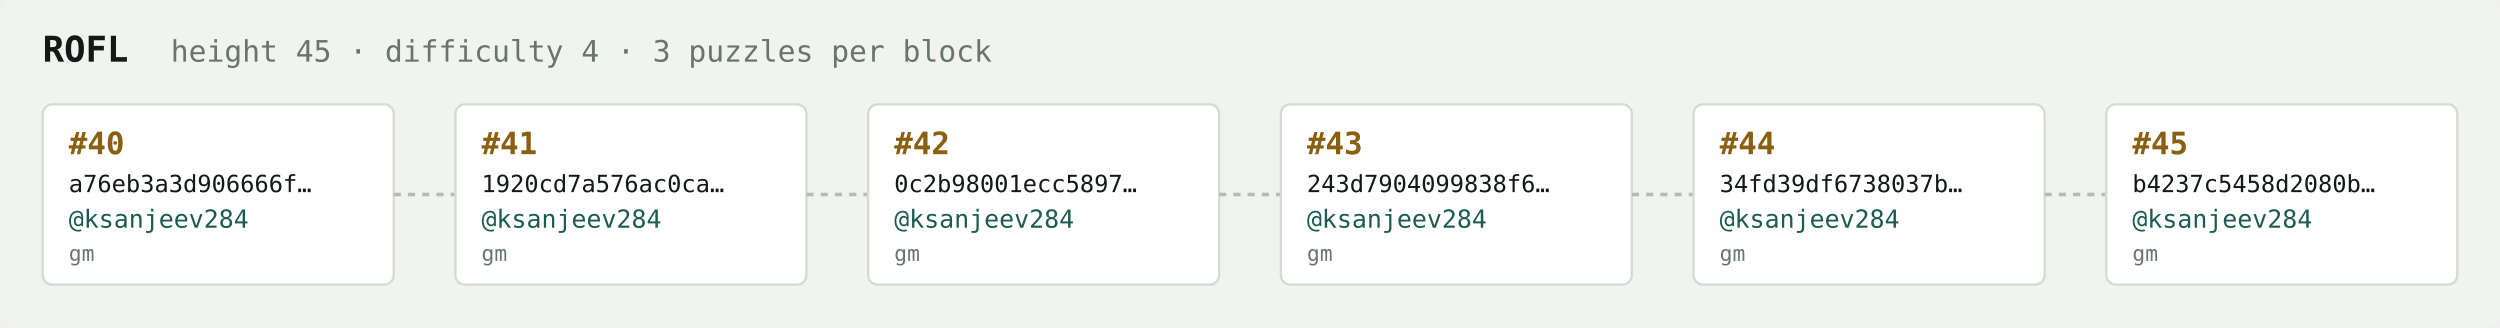
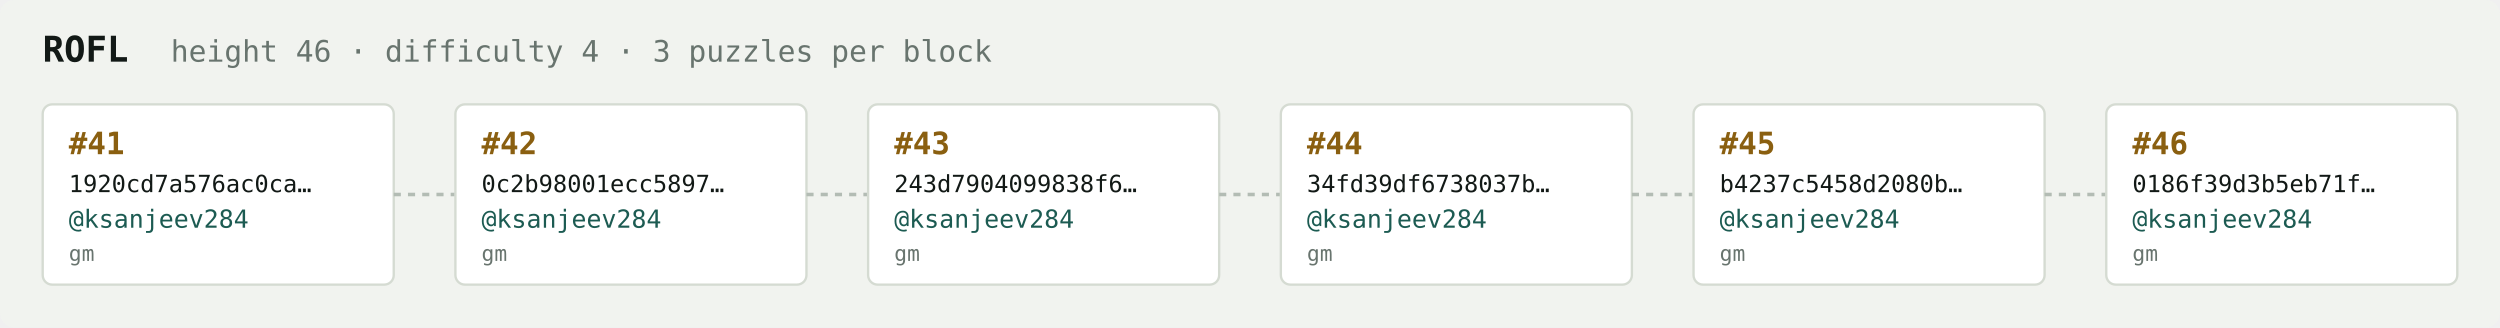
<svg xmlns="http://www.w3.org/2000/svg" width="1054" height="138" viewBox="0 0 1054 138" font-family="ui-monospace,SFMono-Regular,Menlo,monospace">
  <rect fill="#f1f3ef" width="1054" height="138" rx="6" />
  <text x="18" y="26" fill="#121916" font-size="15" font-weight="700">ROFL</text>
-   <text x="72" y="26" fill="#68746e" font-size="12.5">height 45 · difficulty 4 · 3 puzzles per block</text>
+   <text x="72" y="26" fill="#68746e" font-size="12.5">height 46 · difficulty 4 · 3 puzzles per block</text>
  <rect x="18" y="44" width="148" height="76" rx="4" fill="#ffffff" stroke="#d5dbd2" stroke-width="1" />
-   <text x="29" y="65" fill="#8a5f10" font-size="13" font-weight="700">#40</text>
-   <text x="29" y="81" fill="#121916" font-size="10">a76eb3a3d906666f…</text>
+   <text x="29" y="65" fill="#8a5f10" font-size="13" font-weight="700">#41</text>
+   <text x="29" y="81" fill="#121916" font-size="10">1920cd7a576ac0ca…</text>
  <text x="29" y="96" fill="#1c5b52" font-size="10.5">@ksanjeev284</text>
  <text x="29" y="110" fill="#68746e" font-size="9">gm</text>
  <line x1="166" y1="82.0" x2="192" y2="82.0" stroke="#b3bcb4" stroke-width="1.5" stroke-dasharray="3 3" />
  <rect x="192" y="44" width="148" height="76" rx="4" fill="#ffffff" stroke="#d5dbd2" stroke-width="1" />
-   <text x="203" y="65" fill="#8a5f10" font-size="13" font-weight="700">#41</text>
-   <text x="203" y="81" fill="#121916" font-size="10">1920cd7a576ac0ca…</text>
+   <text x="203" y="65" fill="#8a5f10" font-size="13" font-weight="700">#42</text>
+   <text x="203" y="81" fill="#121916" font-size="10">0c2b98001ecc5897…</text>
  <text x="203" y="96" fill="#1c5b52" font-size="10.5">@ksanjeev284</text>
  <text x="203" y="110" fill="#68746e" font-size="9">gm</text>
  <line x1="340" y1="82.0" x2="366" y2="82.0" stroke="#b3bcb4" stroke-width="1.5" stroke-dasharray="3 3" />
  <rect x="366" y="44" width="148" height="76" rx="4" fill="#ffffff" stroke="#d5dbd2" stroke-width="1" />
-   <text x="377" y="65" fill="#8a5f10" font-size="13" font-weight="700">#42</text>
-   <text x="377" y="81" fill="#121916" font-size="10">0c2b98001ecc5897…</text>
+   <text x="377" y="65" fill="#8a5f10" font-size="13" font-weight="700">#43</text>
+   <text x="377" y="81" fill="#121916" font-size="10">243d7904099838f6…</text>
  <text x="377" y="96" fill="#1c5b52" font-size="10.5">@ksanjeev284</text>
  <text x="377" y="110" fill="#68746e" font-size="9">gm</text>
  <line x1="514" y1="82.0" x2="540" y2="82.0" stroke="#b3bcb4" stroke-width="1.5" stroke-dasharray="3 3" />
  <rect x="540" y="44" width="148" height="76" rx="4" fill="#ffffff" stroke="#d5dbd2" stroke-width="1" />
-   <text x="551" y="65" fill="#8a5f10" font-size="13" font-weight="700">#43</text>
-   <text x="551" y="81" fill="#121916" font-size="10">243d7904099838f6…</text>
+   <text x="551" y="65" fill="#8a5f10" font-size="13" font-weight="700">#44</text>
+   <text x="551" y="81" fill="#121916" font-size="10">34fd39df6738037b…</text>
  <text x="551" y="96" fill="#1c5b52" font-size="10.5">@ksanjeev284</text>
  <text x="551" y="110" fill="#68746e" font-size="9">gm</text>
  <line x1="688" y1="82.0" x2="714" y2="82.0" stroke="#b3bcb4" stroke-width="1.5" stroke-dasharray="3 3" />
  <rect x="714" y="44" width="148" height="76" rx="4" fill="#ffffff" stroke="#d5dbd2" stroke-width="1" />
-   <text x="725" y="65" fill="#8a5f10" font-size="13" font-weight="700">#44</text>
-   <text x="725" y="81" fill="#121916" font-size="10">34fd39df6738037b…</text>
+   <text x="725" y="65" fill="#8a5f10" font-size="13" font-weight="700">#45</text>
+   <text x="725" y="81" fill="#121916" font-size="10">b4237c5458d2080b…</text>
  <text x="725" y="96" fill="#1c5b52" font-size="10.5">@ksanjeev284</text>
  <text x="725" y="110" fill="#68746e" font-size="9">gm</text>
  <line x1="862" y1="82.0" x2="888" y2="82.0" stroke="#b3bcb4" stroke-width="1.5" stroke-dasharray="3 3" />
  <rect x="888" y="44" width="148" height="76" rx="4" fill="#ffffff" stroke="#d5dbd2" stroke-width="1" />
-   <text x="899" y="65" fill="#8a5f10" font-size="13" font-weight="700">#45</text>
-   <text x="899" y="81" fill="#121916" font-size="10">b4237c5458d2080b…</text>
+   <text x="899" y="65" fill="#8a5f10" font-size="13" font-weight="700">#46</text>
+   <text x="899" y="81" fill="#121916" font-size="10">0186f39d3b5eb71f…</text>
  <text x="899" y="96" fill="#1c5b52" font-size="10.5">@ksanjeev284</text>
  <text x="899" y="110" fill="#68746e" font-size="9">gm</text>
</svg>
